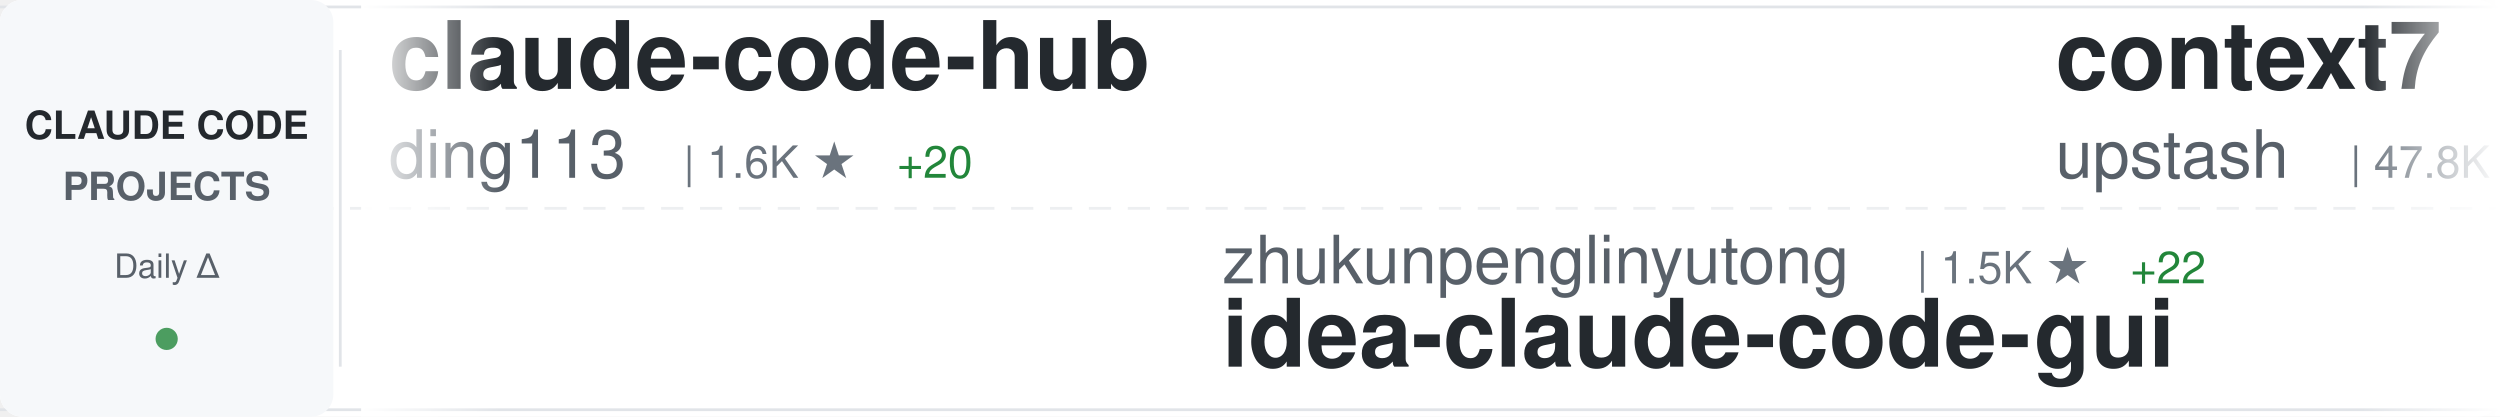
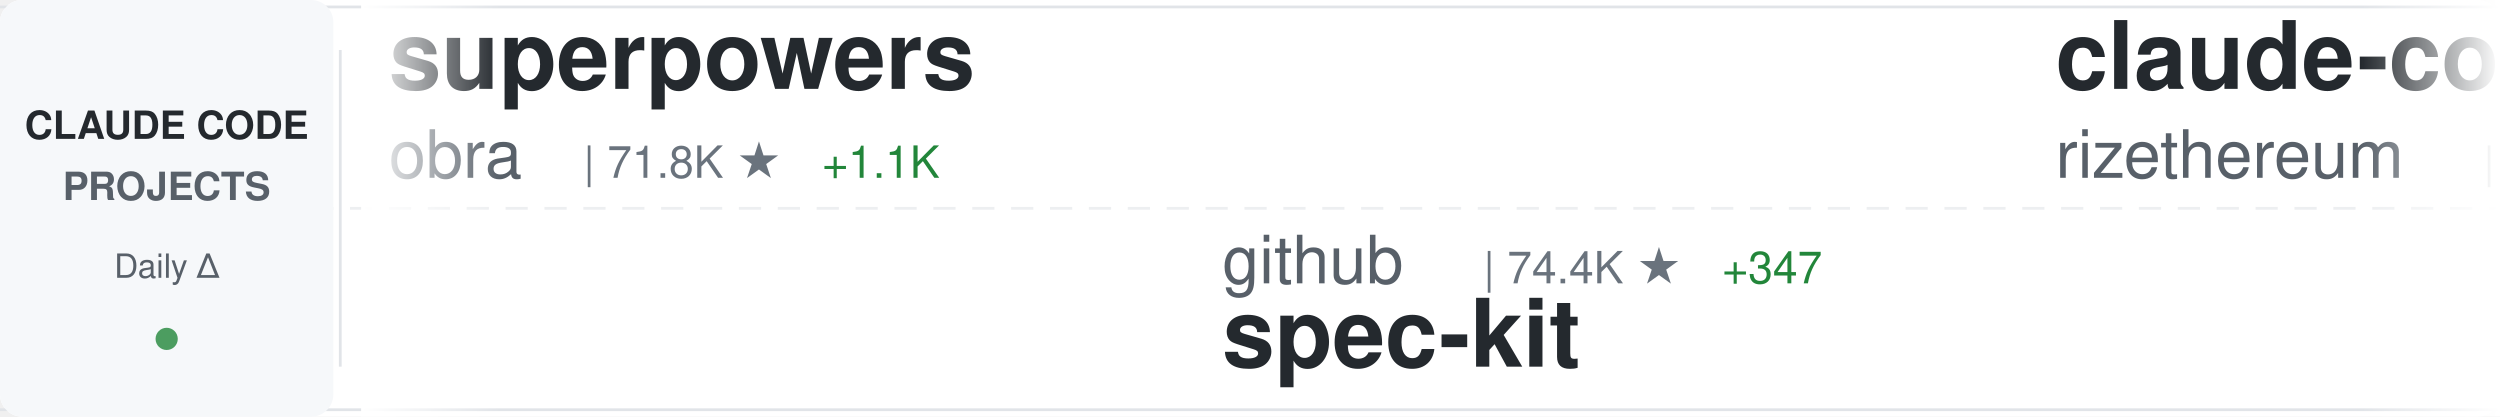
<svg xmlns="http://www.w3.org/2000/svg" width="900" height="150">
  <defs>
    <linearGradient id="awesomeLeftFade" x1="0%" y1="0%" x2="100%" y2="0%">
      <stop offset="0%" style="stop-color:#ffffff;stop-opacity:1" />
      <stop offset="100%" style="stop-color:#ffffff;stop-opacity:0" />
    </linearGradient>
    <linearGradient id="awesomeRightFade" x1="0%" y1="0%" x2="100%" y2="0%">
      <stop offset="0%" style="stop-color:#ffffff;stop-opacity:0" />
      <stop offset="100%" style="stop-color:#ffffff;stop-opacity:1" />
    </linearGradient>
  </defs>
  <rect width="900" height="150" fill="#ffffff" rx="8" />
  <rect x="0" y="2" width="900" height="1" fill="#e1e4e8" />
  <rect x="0" y="147" width="900" height="1" fill="#e1e4e8" />
  <line x1="0" y1="75" x2="900" y2="75" stroke="#e1e4e8" stroke-width="1" stroke-dasharray="8 6" opacity="0.6" />
  <rect x="0" y="0" width="120" height="150" fill="#f6f8fa" rx="8" />
  <text x="60" y="50" font-family="-apple-system, BlinkMacSystemFont, 'Segoe UI', Helvetica, Arial, sans-serif" font-size="14" font-weight="600" fill="#24292e" text-anchor="middle">CLAUDE CODE</text>
  <text x="60" y="72" font-family="-apple-system, BlinkMacSystemFont, 'Segoe UI', Helvetica, Arial, sans-serif" font-size="14" font-weight="600" fill="#586069" text-anchor="middle">PROJECTS</text>
  <text x="60" y="100" font-family="-apple-system, BlinkMacSystemFont, 'Segoe UI', Helvetica, Arial, sans-serif" font-size="12" font-weight="500" fill="#586069" text-anchor="middle">Daily Δ</text>
  <circle cx="60" cy="122" r="4" fill="#22863a" opacity="0.8" />
  <rect x="122" y="18" width="1" height="114" fill="#e1e4e8" />
  <clipPath id="awesomeTickerClip">
    <rect x="130" y="0" width="770" height="150" />
  </clipPath>
  <g clip-path="url(#awesomeTickerClip)">
    <g id="awesomeTickerItems">
      <animateTransform attributeName="transform" attributeType="XML" type="translate" from="0 0" to="-3000 0" dur="54s" repeatCount="indefinite" />
      <g transform="translate(0, 0)">
-         <text x="140" y="32" font-family="-apple-system, BlinkMacSystemFont, 'Segoe UI', Helvetica, Arial, sans-serif" font-size="34" font-weight="600" fill="#24292e">claude-code-hub</text>
-         <text x="140" y="64" font-family="-apple-system, BlinkMacSystemFont, 'Segoe UI', Helvetica, Arial, sans-serif" font-size="24" font-weight="400" fill="#586069">ding113</text>
-         <text x="246" y="64" font-family="-apple-system, BlinkMacSystemFont, 'Segoe UI', Helvetica, Arial, sans-serif" font-size="16" font-weight="500" fill="#6a737d">| 1.6K ★</text>
-         <text x="323" y="64" font-family="-apple-system, BlinkMacSystemFont, 'Segoe UI', Helvetica, Arial, sans-serif" font-size="16" font-weight="500" fill="#22863a"> +20</text>
+         <text x="140" y="32" font-family="-apple-system, BlinkMacSystemFont, 'Segoe UI', Helvetica, Arial, sans-serif" font-size="34" font-weight="600" fill="#24292e">superpowers</text>
+         <text x="140" y="64" font-family="-apple-system, BlinkMacSystemFont, 'Segoe UI', Helvetica, Arial, sans-serif" font-size="24" font-weight="400" fill="#586069">obra</text>
+         <text x="210" y="64" font-family="-apple-system, BlinkMacSystemFont, 'Segoe UI', Helvetica, Arial, sans-serif" font-size="16" font-weight="500" fill="#6a737d">| 71.8K ★</text>
+         <text x="296" y="64" font-family="-apple-system, BlinkMacSystemFont, 'Segoe UI', Helvetica, Arial, sans-serif" font-size="16" font-weight="500" fill="#22863a"> +1.1K</text>
      </g>
      <g transform="translate(300, 0)">
-         <text x="140" y="102" font-family="-apple-system, BlinkMacSystemFont, 'Segoe UI', Helvetica, Arial, sans-serif" font-size="24" font-weight="400" fill="#586069">zhukunpenglinyutong</text>
-         <text x="390" y="102" font-family="-apple-system, BlinkMacSystemFont, 'Segoe UI', Helvetica, Arial, sans-serif" font-size="16" font-weight="500" fill="#6a737d">| 1.5K ★</text>
-         <text x="467" y="102" font-family="-apple-system, BlinkMacSystemFont, 'Segoe UI', Helvetica, Arial, sans-serif" font-size="16" font-weight="500" fill="#22863a"> +22</text>
-         <text x="140" y="132" font-family="-apple-system, BlinkMacSystemFont, 'Segoe UI', Helvetica, Arial, sans-serif" font-size="34" font-weight="600" fill="#24292e">idea-claude-code-gui</text>
+         <text x="140" y="102" font-family="-apple-system, BlinkMacSystemFont, 'Segoe UI', Helvetica, Arial, sans-serif" font-size="24" font-weight="400" fill="#586069">github</text>
+         <text x="234" y="102" font-family="-apple-system, BlinkMacSystemFont, 'Segoe UI', Helvetica, Arial, sans-serif" font-size="16" font-weight="500" fill="#6a737d">| 74.4K ★</text>
+         <text x="320" y="102" font-family="-apple-system, BlinkMacSystemFont, 'Segoe UI', Helvetica, Arial, sans-serif" font-size="16" font-weight="500" fill="#22863a"> +347</text>
+         <text x="140" y="132" font-family="-apple-system, BlinkMacSystemFont, 'Segoe UI', Helvetica, Arial, sans-serif" font-size="34" font-weight="600" fill="#24292e">spec-kit</text>
      </g>
      <g transform="translate(600, 0)">
-         <text x="140" y="32" font-family="-apple-system, BlinkMacSystemFont, 'Segoe UI', Helvetica, Arial, sans-serif" font-size="34" font-weight="600" fill="#24292e">context7</text>
-         <text x="140" y="64" font-family="-apple-system, BlinkMacSystemFont, 'Segoe UI', Helvetica, Arial, sans-serif" font-size="24" font-weight="400" fill="#586069">upstash</text>
-         <text x="246" y="64" font-family="-apple-system, BlinkMacSystemFont, 'Segoe UI', Helvetica, Arial, sans-serif" font-size="16" font-weight="500" fill="#6a737d">| 47.8K ★</text>
-         <text x="332" y="64" font-family="-apple-system, BlinkMacSystemFont, 'Segoe UI', Helvetica, Arial, sans-serif" font-size="16" font-weight="500" fill="#22863a"> +149</text>
+         <text x="140" y="32" font-family="-apple-system, BlinkMacSystemFont, 'Segoe UI', Helvetica, Arial, sans-serif" font-size="34" font-weight="600" fill="#24292e">claude-code-requirements...</text>
+         <text x="140" y="64" font-family="-apple-system, BlinkMacSystemFont, 'Segoe UI', Helvetica, Arial, sans-serif" font-size="24" font-weight="400" fill="#586069">rizethereum</text>
+         <text x="294" y="64" font-family="-apple-system, BlinkMacSystemFont, 'Segoe UI', Helvetica, Arial, sans-serif" font-size="16" font-weight="500" fill="#6a737d">| 1.8K ★</text>
+         <text x="371" y="64" font-family="-apple-system, BlinkMacSystemFont, 'Segoe UI', Helvetica, Arial, sans-serif" font-size="16" font-weight="500" fill="#22863a"> +1</text>
      </g>
      <g transform="translate(900, 0)">
-         <text x="140" y="102" font-family="-apple-system, BlinkMacSystemFont, 'Segoe UI', Helvetica, Arial, sans-serif" font-size="24" font-weight="400" fill="#586069">disler</text>
-         <text x="234" y="102" font-family="-apple-system, BlinkMacSystemFont, 'Segoe UI', Helvetica, Arial, sans-serif" font-size="16" font-weight="500" fill="#6a737d">| 3.2K ★</text>
-         <text x="311" y="102" font-family="-apple-system, BlinkMacSystemFont, 'Segoe UI', Helvetica, Arial, sans-serif" font-size="16" font-weight="500" fill="#22863a"> +10</text>
-         <text x="140" y="132" font-family="-apple-system, BlinkMacSystemFont, 'Segoe UI', Helvetica, Arial, sans-serif" font-size="34" font-weight="600" fill="#24292e">claude-code-hooks-master...</text>
+         <text x="140" y="102" font-family="-apple-system, BlinkMacSystemFont, 'Segoe UI', Helvetica, Arial, sans-serif" font-size="24" font-weight="400" fill="#586069">kodu-ai</text>
+         <text x="246" y="102" font-family="-apple-system, BlinkMacSystemFont, 'Segoe UI', Helvetica, Arial, sans-serif" font-size="16" font-weight="500" fill="#6a737d">| 5.3K ★</text>
+         <text x="140" y="132" font-family="-apple-system, BlinkMacSystemFont, 'Segoe UI', Helvetica, Arial, sans-serif" font-size="34" font-weight="600" fill="#24292e">claude-coder</text>
      </g>
      <g transform="translate(1200, 0)">
-         <text x="140" y="32" font-family="-apple-system, BlinkMacSystemFont, 'Segoe UI', Helvetica, Arial, sans-serif" font-size="34" font-weight="600" fill="#24292e">claude-code-router</text>
-         <text x="140" y="64" font-family="-apple-system, BlinkMacSystemFont, 'Segoe UI', Helvetica, Arial, sans-serif" font-size="24" font-weight="400" fill="#586069">musistudio</text>
-         <text x="282" y="64" font-family="-apple-system, BlinkMacSystemFont, 'Segoe UI', Helvetica, Arial, sans-serif" font-size="16" font-weight="500" fill="#6a737d">| 29.0K ★</text>
-         <text x="368" y="64" font-family="-apple-system, BlinkMacSystemFont, 'Segoe UI', Helvetica, Arial, sans-serif" font-size="16" font-weight="500" fill="#22863a"> +108</text>
+         <text x="140" y="32" font-family="-apple-system, BlinkMacSystemFont, 'Segoe UI', Helvetica, Arial, sans-serif" font-size="34" font-weight="600" fill="#24292e">learn-claude-code</text>
+         <text x="140" y="64" font-family="-apple-system, BlinkMacSystemFont, 'Segoe UI', Helvetica, Arial, sans-serif" font-size="24" font-weight="400" fill="#586069">shareAI-lab</text>
+         <text x="294" y="64" font-family="-apple-system, BlinkMacSystemFont, 'Segoe UI', Helvetica, Arial, sans-serif" font-size="16" font-weight="500" fill="#6a737d">| 21.7K ★</text>
+         <text x="380" y="64" font-family="-apple-system, BlinkMacSystemFont, 'Segoe UI', Helvetica, Arial, sans-serif" font-size="16" font-weight="500" fill="#22863a"> +478</text>
      </g>
      <g transform="translate(1500, 0)">
-         <text x="140" y="102" font-family="-apple-system, BlinkMacSystemFont, 'Segoe UI', Helvetica, Arial, sans-serif" font-size="24" font-weight="400" fill="#586069">anthropics</text>
-         <text x="282" y="102" font-family="-apple-system, BlinkMacSystemFont, 'Segoe UI', Helvetica, Arial, sans-serif" font-size="16" font-weight="500" fill="#6a737d">| 74.2K ★</text>
-         <text x="368" y="102" font-family="-apple-system, BlinkMacSystemFont, 'Segoe UI', Helvetica, Arial, sans-serif" font-size="16" font-weight="500" fill="#22863a"> +572</text>
-         <text x="140" y="132" font-family="-apple-system, BlinkMacSystemFont, 'Segoe UI', Helvetica, Arial, sans-serif" font-size="34" font-weight="600" fill="#24292e">claude-code</text>
+         <text x="140" y="102" font-family="-apple-system, BlinkMacSystemFont, 'Segoe UI', Helvetica, Arial, sans-serif" font-size="24" font-weight="400" fill="#586069">Piebald-AI</text>
+         <text x="282" y="102" font-family="-apple-system, BlinkMacSystemFont, 'Segoe UI', Helvetica, Arial, sans-serif" font-size="16" font-weight="500" fill="#6a737d">| 5.4K ★</text>
+         <text x="359" y="102" font-family="-apple-system, BlinkMacSystemFont, 'Segoe UI', Helvetica, Arial, sans-serif" font-size="16" font-weight="500" fill="#22863a"> +54</text>
+         <text x="140" y="132" font-family="-apple-system, BlinkMacSystemFont, 'Segoe UI', Helvetica, Arial, sans-serif" font-size="34" font-weight="600" fill="#24292e">claude-code-system-promp...</text>
      </g>
      <g transform="translate(1800, 0)">
-         <text x="140" y="32" font-family="-apple-system, BlinkMacSystemFont, 'Segoe UI', Helvetica, Arial, sans-serif" font-size="34" font-weight="600" fill="#24292e">oh-my-claudecode</text>
-         <text x="140" y="64" font-family="-apple-system, BlinkMacSystemFont, 'Segoe UI', Helvetica, Arial, sans-serif" font-size="24" font-weight="400" fill="#586069">Yeachan-Heo</text>
-         <text x="294" y="64" font-family="-apple-system, BlinkMacSystemFont, 'Segoe UI', Helvetica, Arial, sans-serif" font-size="16" font-weight="500" fill="#6a737d">| 8.5K ★</text>
-         <text x="371" y="64" font-family="-apple-system, BlinkMacSystemFont, 'Segoe UI', Helvetica, Arial, sans-serif" font-size="16" font-weight="500" fill="#22863a"> +191</text>
+         <text x="140" y="32" font-family="-apple-system, BlinkMacSystemFont, 'Segoe UI', Helvetica, Arial, sans-serif" font-size="34" font-weight="600" fill="#24292e">everything-claude-code</text>
+         <text x="140" y="64" font-family="-apple-system, BlinkMacSystemFont, 'Segoe UI', Helvetica, Arial, sans-serif" font-size="24" font-weight="400" fill="#586069">affaan-m</text>
+         <text x="258" y="64" font-family="-apple-system, BlinkMacSystemFont, 'Segoe UI', Helvetica, Arial, sans-serif" font-size="16" font-weight="500" fill="#6a737d">| 61.7K ★</text>
+         <text x="344" y="64" font-family="-apple-system, BlinkMacSystemFont, 'Segoe UI', Helvetica, Arial, sans-serif" font-size="16" font-weight="500" fill="#22863a"> +1.4K</text>
      </g>
      <g transform="translate(2100, 0)">
-         <text x="140" y="102" font-family="-apple-system, BlinkMacSystemFont, 'Segoe UI', Helvetica, Arial, sans-serif" font-size="24" font-weight="400" fill="#586069">kn1026</text>
-         <text x="234" y="102" font-family="-apple-system, BlinkMacSystemFont, 'Segoe UI', Helvetica, Arial, sans-serif" font-size="16" font-weight="500" fill="#6a737d">| 704 ★</text>
-         <text x="140" y="132" font-family="-apple-system, BlinkMacSystemFont, 'Segoe UI', Helvetica, Arial, sans-serif" font-size="34" font-weight="600" fill="#24292e">cc</text>
+         <text x="140" y="102" font-family="-apple-system, BlinkMacSystemFont, 'Segoe UI', Helvetica, Arial, sans-serif" font-size="24" font-weight="400" fill="#586069">Maciek-roboblog</text>
+         <text x="342" y="102" font-family="-apple-system, BlinkMacSystemFont, 'Segoe UI', Helvetica, Arial, sans-serif" font-size="16" font-weight="500" fill="#6a737d">| 6.8K ★</text>
+         <text x="419" y="102" font-family="-apple-system, BlinkMacSystemFont, 'Segoe UI', Helvetica, Arial, sans-serif" font-size="16" font-weight="500" fill="#22863a"> +25</text>
+         <text x="140" y="132" font-family="-apple-system, BlinkMacSystemFont, 'Segoe UI', Helvetica, Arial, sans-serif" font-size="34" font-weight="600" fill="#24292e">Claude-Code-Usage-Monito...</text>
      </g>
      <g transform="translate(2400, 0)">
-         <text x="140" y="32" font-family="-apple-system, BlinkMacSystemFont, 'Segoe UI', Helvetica, Arial, sans-serif" font-size="34" font-weight="600" fill="#24292e">claude-code-action</text>
-         <text x="140" y="64" font-family="-apple-system, BlinkMacSystemFont, 'Segoe UI', Helvetica, Arial, sans-serif" font-size="24" font-weight="400" fill="#586069">anthropics</text>
-         <text x="282" y="64" font-family="-apple-system, BlinkMacSystemFont, 'Segoe UI', Helvetica, Arial, sans-serif" font-size="16" font-weight="500" fill="#6a737d">| 6.0K ★</text>
-         <text x="359" y="64" font-family="-apple-system, BlinkMacSystemFont, 'Segoe UI', Helvetica, Arial, sans-serif" font-size="16" font-weight="500" fill="#22863a"> +29</text>
+         <text x="140" y="32" font-family="-apple-system, BlinkMacSystemFont, 'Segoe UI', Helvetica, Arial, sans-serif" font-size="34" font-weight="600" fill="#24292e">Claude-Code-Communicatio...</text>
+         <text x="140" y="64" font-family="-apple-system, BlinkMacSystemFont, 'Segoe UI', Helvetica, Arial, sans-serif" font-size="24" font-weight="400" fill="#586069">nishimoto265</text>
+         <text x="306" y="64" font-family="-apple-system, BlinkMacSystemFont, 'Segoe UI', Helvetica, Arial, sans-serif" font-size="16" font-weight="500" fill="#6a737d">| 493 ★</text>
      </g>
      <g transform="translate(2700, 0)">
-         <text x="140" y="102" font-family="-apple-system, BlinkMacSystemFont, 'Segoe UI', Helvetica, Arial, sans-serif" font-size="24" font-weight="400" fill="#586069">fuergaosi233</text>
-         <text x="306" y="102" font-family="-apple-system, BlinkMacSystemFont, 'Segoe UI', Helvetica, Arial, sans-serif" font-size="16" font-weight="500" fill="#6a737d">| 2.1K ★</text>
-         <text x="383" y="102" font-family="-apple-system, BlinkMacSystemFont, 'Segoe UI', Helvetica, Arial, sans-serif" font-size="16" font-weight="500" fill="#22863a"> +5</text>
-         <text x="140" y="132" font-family="-apple-system, BlinkMacSystemFont, 'Segoe UI', Helvetica, Arial, sans-serif" font-size="34" font-weight="600" fill="#24292e">claude-code-proxy</text>
+         <text x="140" y="102" font-family="-apple-system, BlinkMacSystemFont, 'Segoe UI', Helvetica, Arial, sans-serif" font-size="24" font-weight="400" fill="#586069">gsd-build</text>
+         <text x="270" y="102" font-family="-apple-system, BlinkMacSystemFont, 'Segoe UI', Helvetica, Arial, sans-serif" font-size="16" font-weight="500" fill="#6a737d">| 24.9K ★</text>
+         <text x="356" y="102" font-family="-apple-system, BlinkMacSystemFont, 'Segoe UI', Helvetica, Arial, sans-serif" font-size="16" font-weight="500" fill="#22863a"> +465</text>
+         <text x="140" y="132" font-family="-apple-system, BlinkMacSystemFont, 'Segoe UI', Helvetica, Arial, sans-serif" font-size="34" font-weight="600" fill="#24292e">get-shit-done</text>
      </g>
      <g transform="translate(3000, 0)">
-         <text x="140" y="32" font-family="-apple-system, BlinkMacSystemFont, 'Segoe UI', Helvetica, Arial, sans-serif" font-size="34" font-weight="600" fill="#24292e">claude-code-hub</text>
-         <text x="140" y="64" font-family="-apple-system, BlinkMacSystemFont, 'Segoe UI', Helvetica, Arial, sans-serif" font-size="24" font-weight="400" fill="#586069">ding113</text>
-         <text x="246" y="64" font-family="-apple-system, BlinkMacSystemFont, 'Segoe UI', Helvetica, Arial, sans-serif" font-size="16" font-weight="500" fill="#6a737d">| 1.6K ★</text>
-         <text x="323" y="64" font-family="-apple-system, BlinkMacSystemFont, 'Segoe UI', Helvetica, Arial, sans-serif" font-size="16" font-weight="500" fill="#22863a"> +20</text>
+         <text x="140" y="32" font-family="-apple-system, BlinkMacSystemFont, 'Segoe UI', Helvetica, Arial, sans-serif" font-size="34" font-weight="600" fill="#24292e">superpowers</text>
+         <text x="140" y="64" font-family="-apple-system, BlinkMacSystemFont, 'Segoe UI', Helvetica, Arial, sans-serif" font-size="24" font-weight="400" fill="#586069">obra</text>
+         <text x="210" y="64" font-family="-apple-system, BlinkMacSystemFont, 'Segoe UI', Helvetica, Arial, sans-serif" font-size="16" font-weight="500" fill="#6a737d">| 71.8K ★</text>
+         <text x="296" y="64" font-family="-apple-system, BlinkMacSystemFont, 'Segoe UI', Helvetica, Arial, sans-serif" font-size="16" font-weight="500" fill="#22863a"> +1.1K</text>
      </g>
      <g transform="translate(3300, 0)">
-         <text x="140" y="102" font-family="-apple-system, BlinkMacSystemFont, 'Segoe UI', Helvetica, Arial, sans-serif" font-size="24" font-weight="400" fill="#586069">zhukunpenglinyutong</text>
-         <text x="390" y="102" font-family="-apple-system, BlinkMacSystemFont, 'Segoe UI', Helvetica, Arial, sans-serif" font-size="16" font-weight="500" fill="#6a737d">| 1.5K ★</text>
-         <text x="467" y="102" font-family="-apple-system, BlinkMacSystemFont, 'Segoe UI', Helvetica, Arial, sans-serif" font-size="16" font-weight="500" fill="#22863a"> +22</text>
-         <text x="140" y="132" font-family="-apple-system, BlinkMacSystemFont, 'Segoe UI', Helvetica, Arial, sans-serif" font-size="34" font-weight="600" fill="#24292e">idea-claude-code-gui</text>
+         <text x="140" y="102" font-family="-apple-system, BlinkMacSystemFont, 'Segoe UI', Helvetica, Arial, sans-serif" font-size="24" font-weight="400" fill="#586069">github</text>
+         <text x="234" y="102" font-family="-apple-system, BlinkMacSystemFont, 'Segoe UI', Helvetica, Arial, sans-serif" font-size="16" font-weight="500" fill="#6a737d">| 74.4K ★</text>
+         <text x="320" y="102" font-family="-apple-system, BlinkMacSystemFont, 'Segoe UI', Helvetica, Arial, sans-serif" font-size="16" font-weight="500" fill="#22863a"> +347</text>
+         <text x="140" y="132" font-family="-apple-system, BlinkMacSystemFont, 'Segoe UI', Helvetica, Arial, sans-serif" font-size="34" font-weight="600" fill="#24292e">spec-kit</text>
      </g>
      <g transform="translate(3600, 0)">
-         <text x="140" y="32" font-family="-apple-system, BlinkMacSystemFont, 'Segoe UI', Helvetica, Arial, sans-serif" font-size="34" font-weight="600" fill="#24292e">context7</text>
-         <text x="140" y="64" font-family="-apple-system, BlinkMacSystemFont, 'Segoe UI', Helvetica, Arial, sans-serif" font-size="24" font-weight="400" fill="#586069">upstash</text>
-         <text x="246" y="64" font-family="-apple-system, BlinkMacSystemFont, 'Segoe UI', Helvetica, Arial, sans-serif" font-size="16" font-weight="500" fill="#6a737d">| 47.8K ★</text>
-         <text x="332" y="64" font-family="-apple-system, BlinkMacSystemFont, 'Segoe UI', Helvetica, Arial, sans-serif" font-size="16" font-weight="500" fill="#22863a"> +149</text>
+         <text x="140" y="32" font-family="-apple-system, BlinkMacSystemFont, 'Segoe UI', Helvetica, Arial, sans-serif" font-size="34" font-weight="600" fill="#24292e">claude-code-requirements...</text>
+         <text x="140" y="64" font-family="-apple-system, BlinkMacSystemFont, 'Segoe UI', Helvetica, Arial, sans-serif" font-size="24" font-weight="400" fill="#586069">rizethereum</text>
+         <text x="294" y="64" font-family="-apple-system, BlinkMacSystemFont, 'Segoe UI', Helvetica, Arial, sans-serif" font-size="16" font-weight="500" fill="#6a737d">| 1.8K ★</text>
+         <text x="371" y="64" font-family="-apple-system, BlinkMacSystemFont, 'Segoe UI', Helvetica, Arial, sans-serif" font-size="16" font-weight="500" fill="#22863a"> +1</text>
      </g>
      <g transform="translate(3900, 0)">
-         <text x="140" y="102" font-family="-apple-system, BlinkMacSystemFont, 'Segoe UI', Helvetica, Arial, sans-serif" font-size="24" font-weight="400" fill="#586069">disler</text>
-         <text x="234" y="102" font-family="-apple-system, BlinkMacSystemFont, 'Segoe UI', Helvetica, Arial, sans-serif" font-size="16" font-weight="500" fill="#6a737d">| 3.2K ★</text>
-         <text x="311" y="102" font-family="-apple-system, BlinkMacSystemFont, 'Segoe UI', Helvetica, Arial, sans-serif" font-size="16" font-weight="500" fill="#22863a"> +10</text>
-         <text x="140" y="132" font-family="-apple-system, BlinkMacSystemFont, 'Segoe UI', Helvetica, Arial, sans-serif" font-size="34" font-weight="600" fill="#24292e">claude-code-hooks-master...</text>
+         <text x="140" y="102" font-family="-apple-system, BlinkMacSystemFont, 'Segoe UI', Helvetica, Arial, sans-serif" font-size="24" font-weight="400" fill="#586069">kodu-ai</text>
+         <text x="246" y="102" font-family="-apple-system, BlinkMacSystemFont, 'Segoe UI', Helvetica, Arial, sans-serif" font-size="16" font-weight="500" fill="#6a737d">| 5.3K ★</text>
+         <text x="140" y="132" font-family="-apple-system, BlinkMacSystemFont, 'Segoe UI', Helvetica, Arial, sans-serif" font-size="34" font-weight="600" fill="#24292e">claude-coder</text>
      </g>
    </g>
  </g>
  <rect x="130" y="0" width="50" height="150" fill="url(#awesomeLeftFade)" />
  <rect x="850" y="0" width="50" height="150" fill="url(#awesomeRightFade)" />
</svg>
